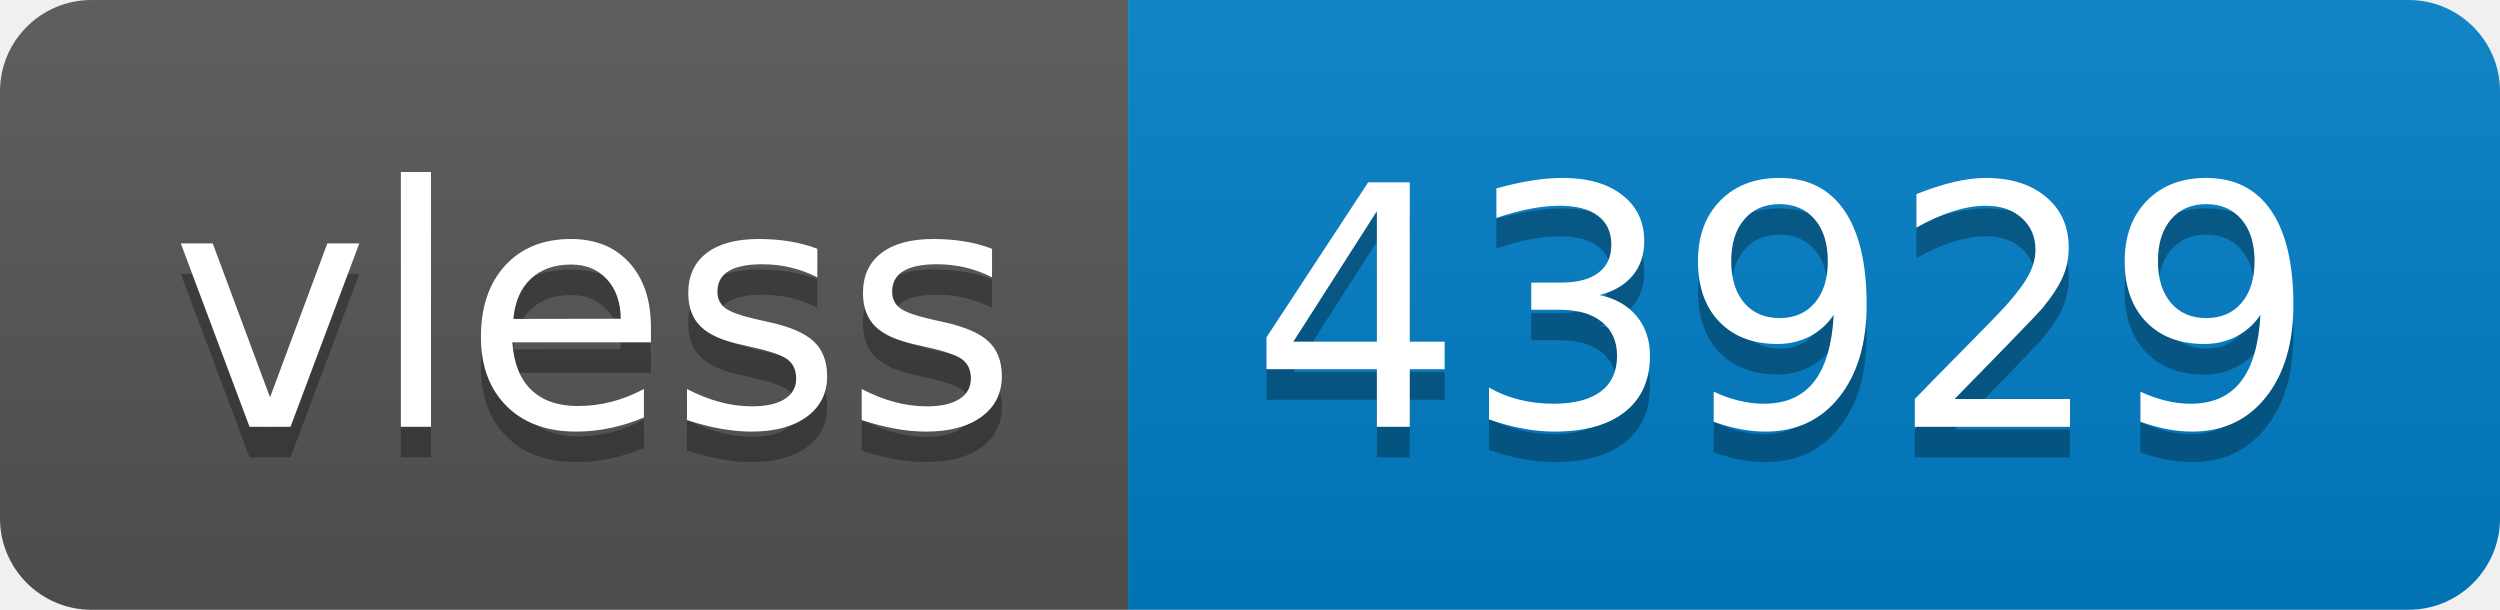
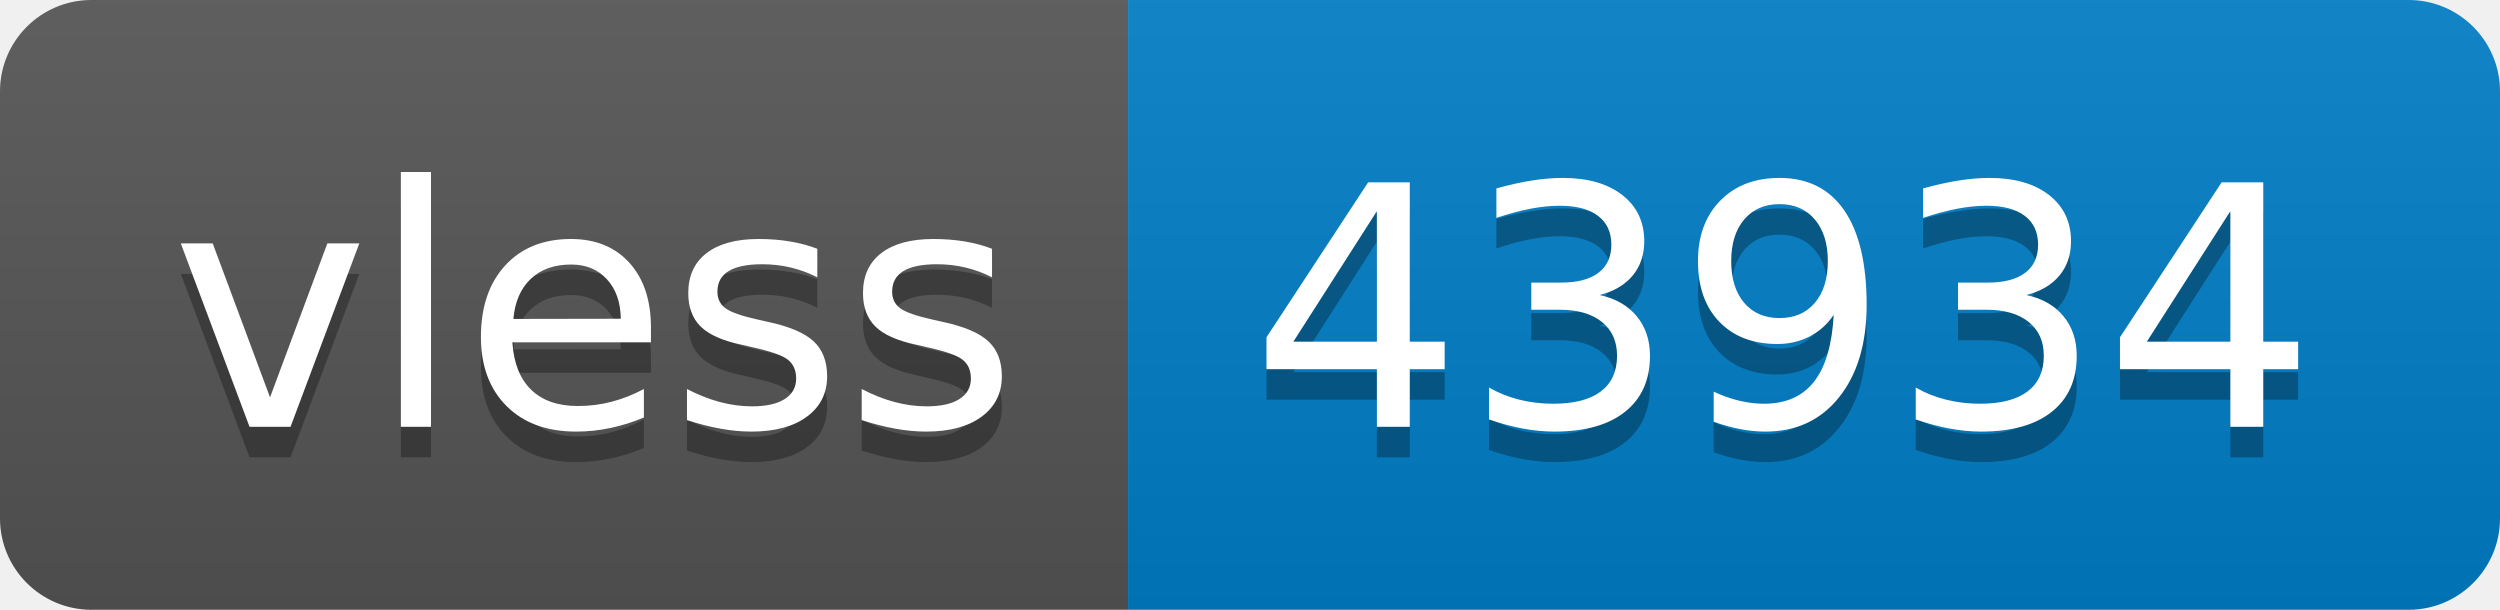
- <svg xmlns="http://www.w3.org/2000/svg" width="82" height="20" role="img" aria-label="vless: 43929">
+ <svg xmlns="http://www.w3.org/2000/svg" width="82" height="20" role="img" aria-label="vless: 43934">
  <linearGradient id="s" x2="0" y2="100%">
    <stop offset="0" stop-color="#bbb" stop-opacity=".1" />
    <stop offset="1" stop-opacity=".1" />
  </linearGradient>
  <clipPath id="r">
    <rect width="82" height="20" rx="3" fill="#fff" />
  </clipPath>
  <g clip-path="url(#r)">
    <rect width="37" height="20" fill="#555" />
    <rect x="37" width="45" height="20" fill="#007ec6" />
    <rect width="82" height="20" fill="url(#s)" />
  </g>
  <g fill="#fff" text-anchor="middle" font-family="Verdana,Geneva,DejaVu Sans,sans-serif" text-rendering="geometricPrecision" font-size="110">
    <text aria-hidden="true" x="195" y="150" fill="#010101" fill-opacity=".3" transform="scale(.1)" textLength="270">vless</text>
    <text x="195" y="140" transform="scale(.1)" fill="#fff" textLength="270">vless</text>
-     <text aria-hidden="true" x="585" y="150" fill="#010101" fill-opacity=".3" transform="scale(.1)" textLength="350">43929</text>
-     <text x="585" y="140" transform="scale(.1)" fill="#fff" textLength="350">43929</text>
+     <text aria-hidden="true" x="585" y="150" fill="#010101" fill-opacity=".3" transform="scale(.1)" textLength="350">43934</text>
+     <text x="585" y="140" transform="scale(.1)" fill="#fff" textLength="350">43934</text>
  </g>
</svg>
